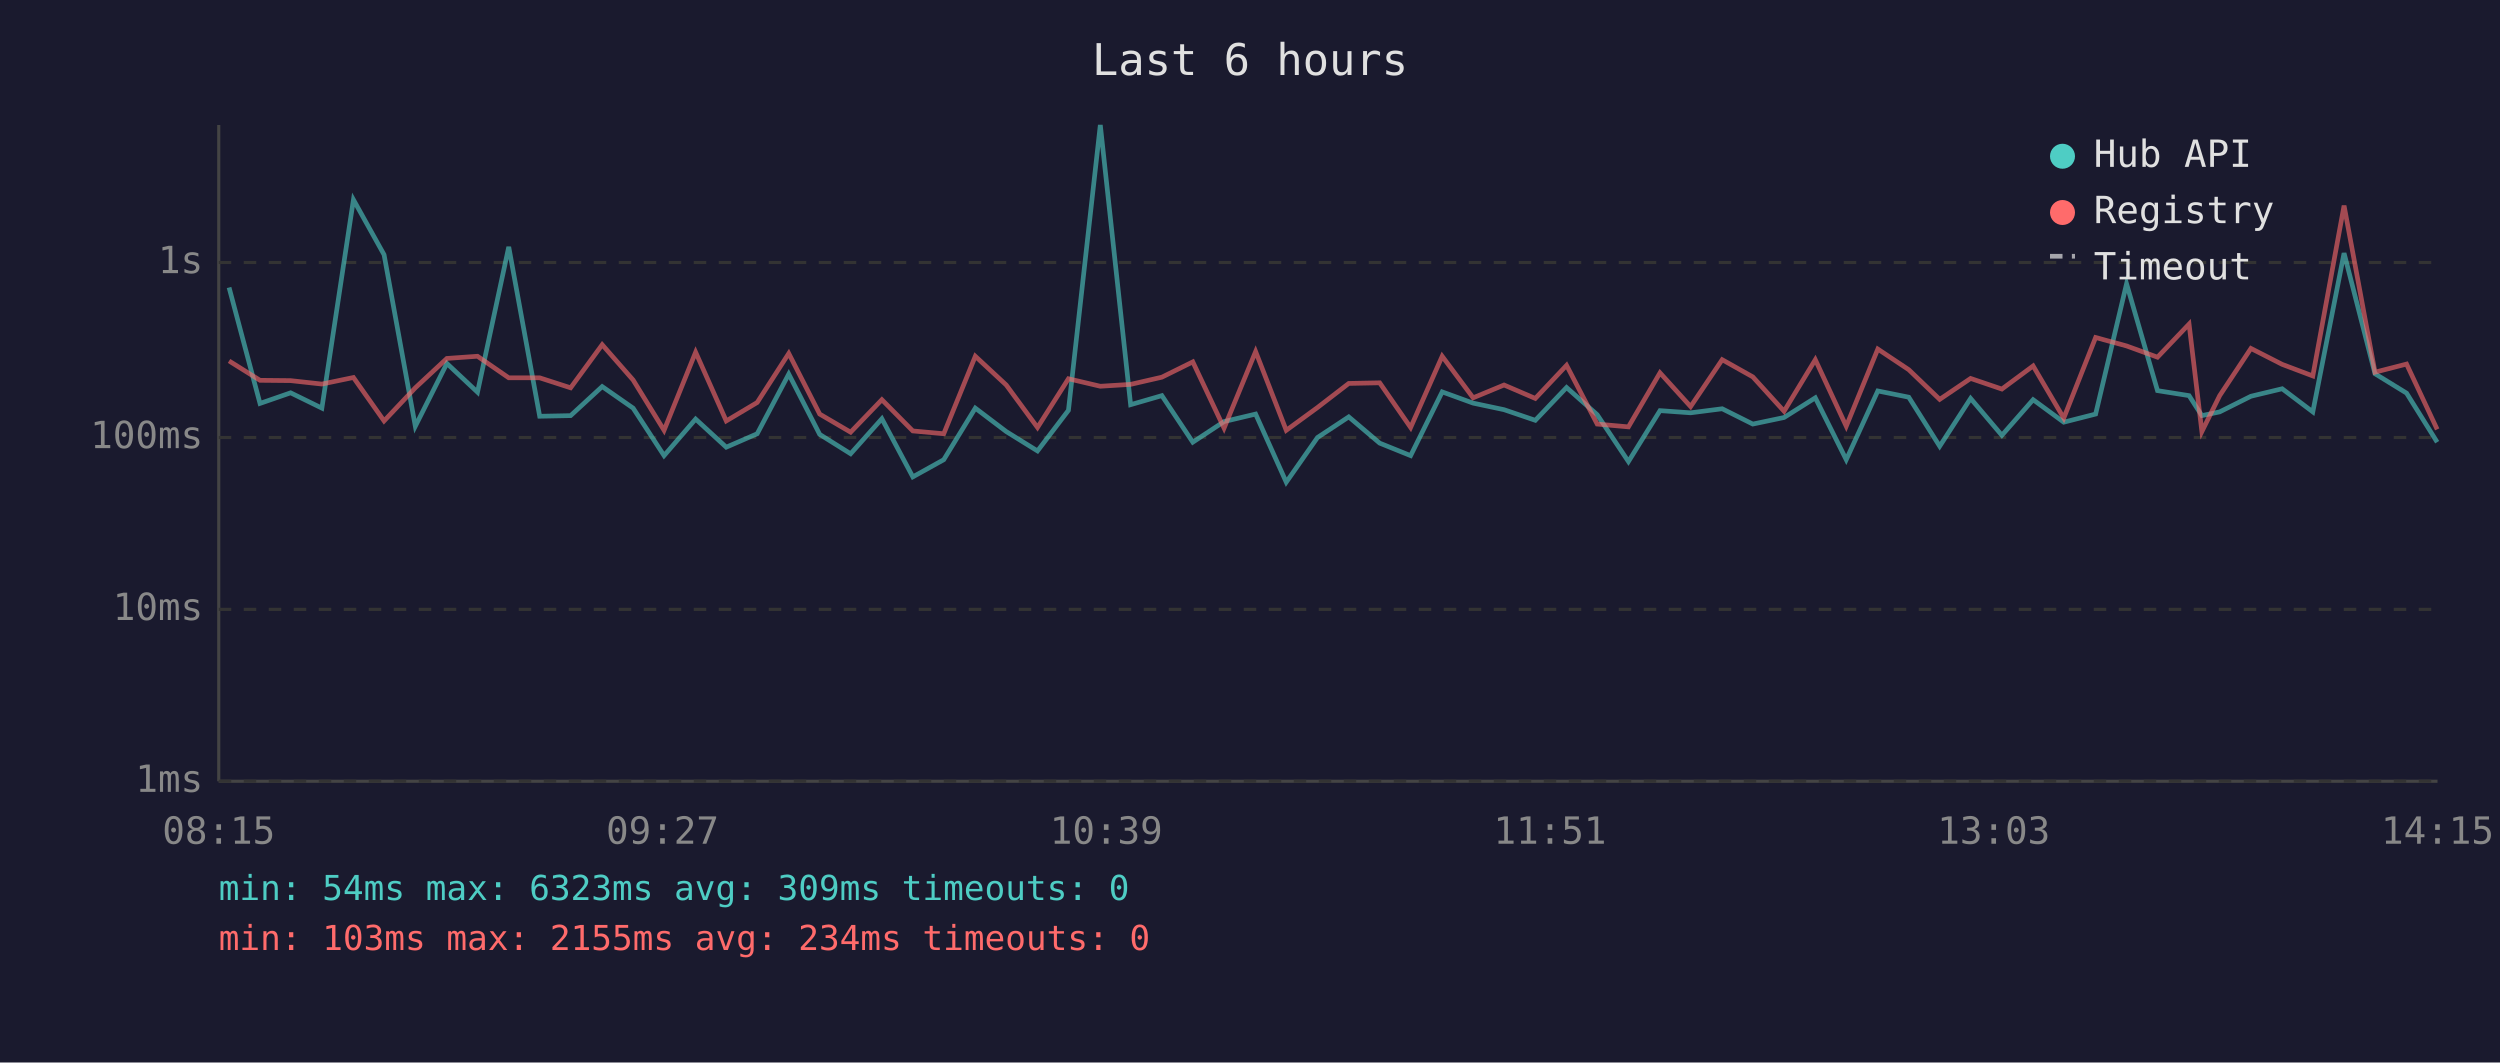
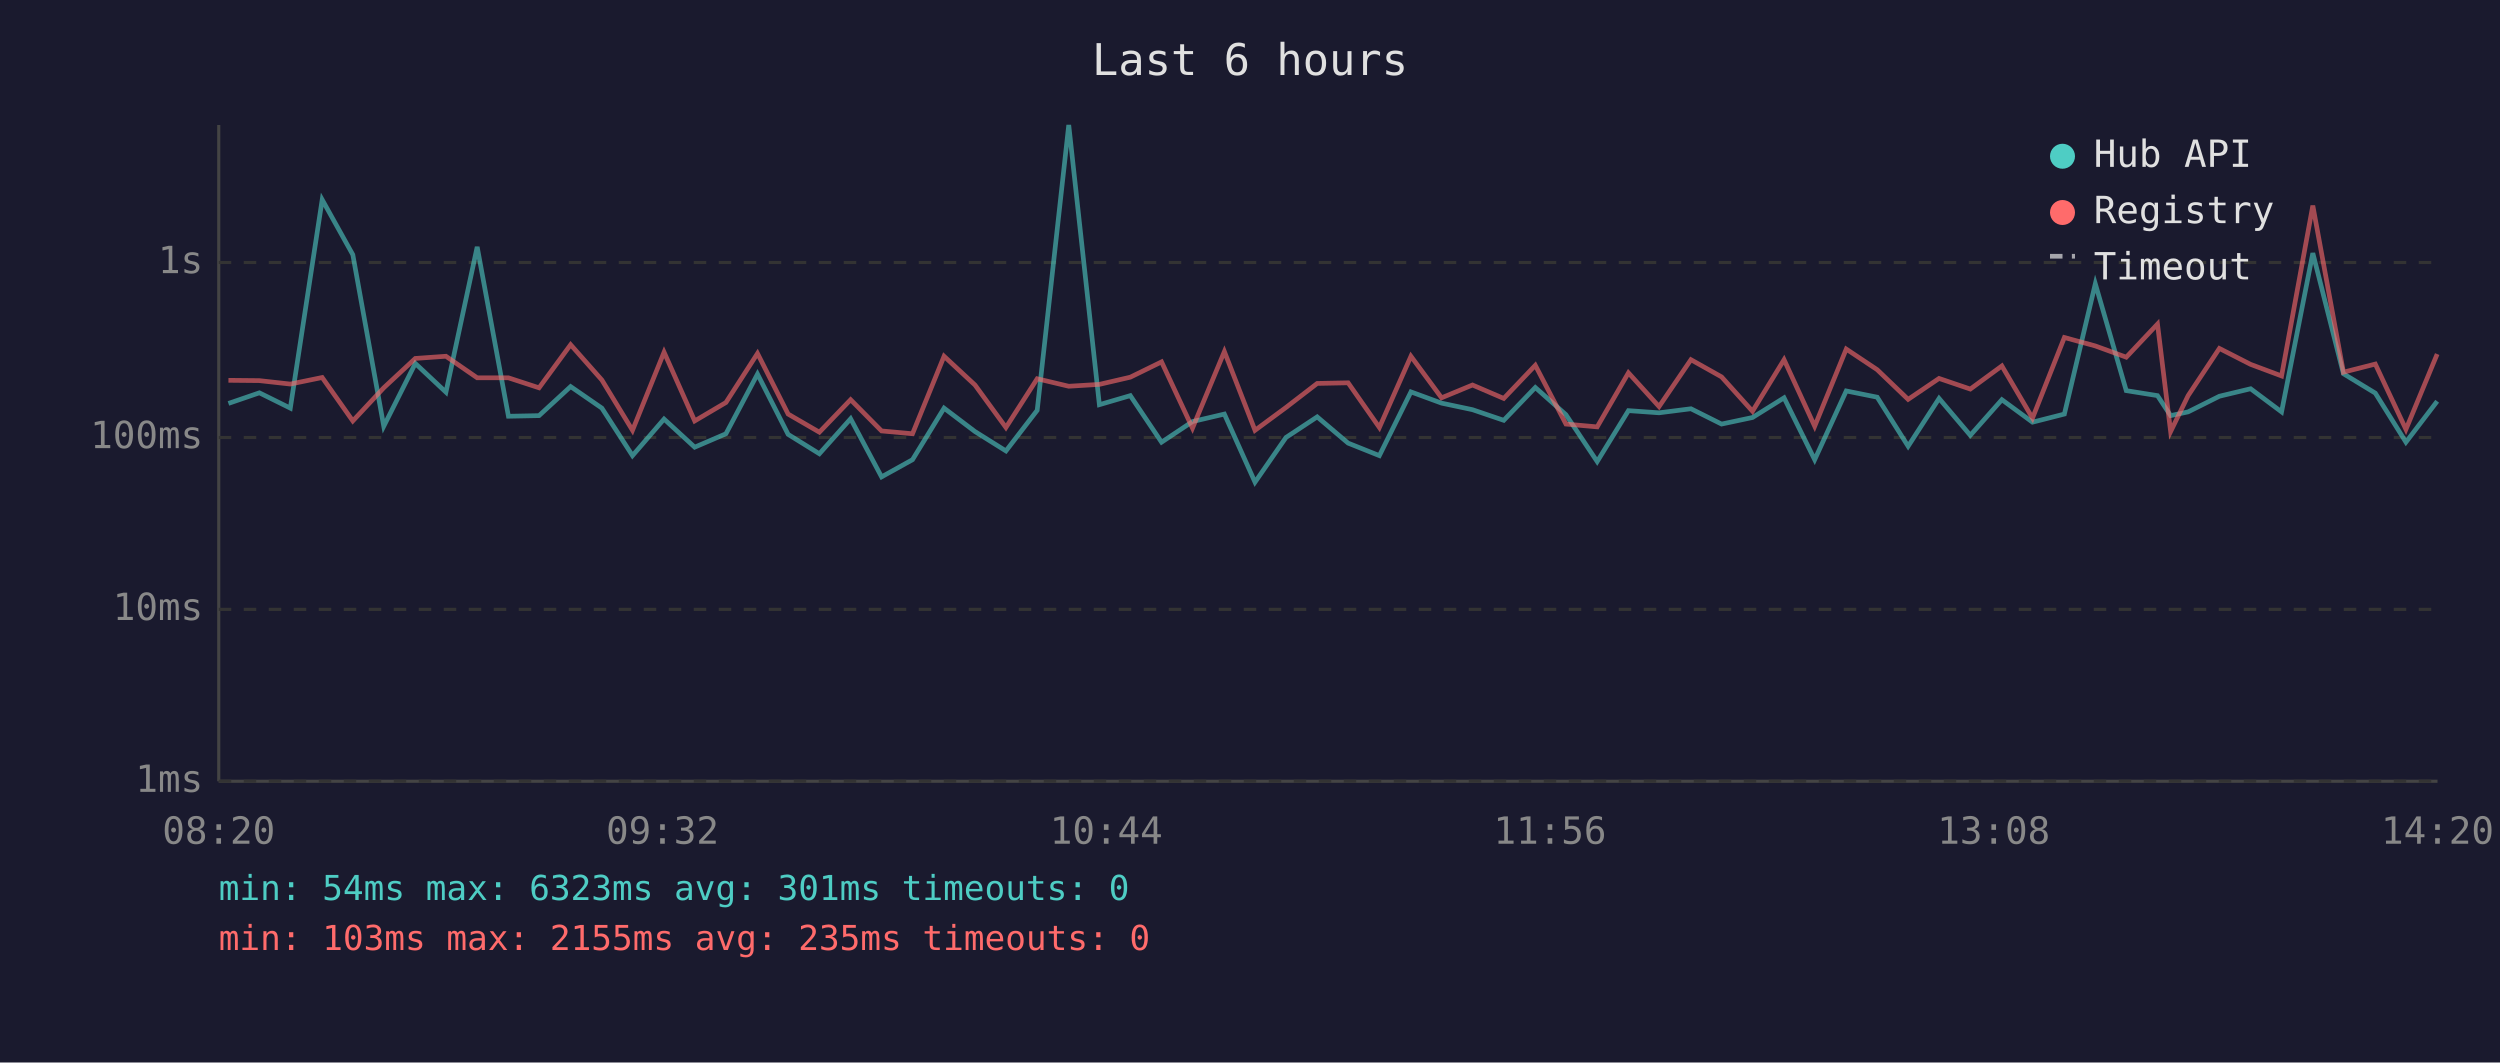
<svg xmlns="http://www.w3.org/2000/svg" viewBox="0 0 800 340" font-family="monospace" font-size="12">
  <rect width="800" height="340" fill="#1a1a2e" />
  <text x="400" y="24" fill="#e0e0e0" font-size="14" text-anchor="middle">Last 6 hours</text>
  <line x1="70" y1="40" x2="70" y2="250" stroke="#444" stroke-width="1" />
  <line x1="70" y1="250" x2="780" y2="250" stroke="#444" stroke-width="1" />
  <line x1="70" y1="250" x2="780" y2="250" stroke="#333" stroke-width="1" stroke-dasharray="4" />
  <text x="65" y="250" fill="#888" text-anchor="end" dominant-baseline="middle">1ms</text>
  <line x1="70" y1="195" x2="780" y2="195" stroke="#333" stroke-width="1" stroke-dasharray="4" />
  <text x="65" y="195" fill="#888" text-anchor="end" dominant-baseline="middle">10ms</text>
  <line x1="70" y1="140" x2="780" y2="140" stroke="#333" stroke-width="1" stroke-dasharray="4" />
  <text x="65" y="140" fill="#888" text-anchor="end" dominant-baseline="middle">100ms</text>
  <line x1="70" y1="84" x2="780" y2="84" stroke="#333" stroke-width="1" stroke-dasharray="4" />
  <text x="65" y="84" fill="#888" text-anchor="end" dominant-baseline="middle">1s</text>
-   <text x="70" y="270" fill="#888" text-anchor="middle">08:15</text>
-   <text x="212" y="270" fill="#888" text-anchor="middle">09:27</text>
-   <text x="354" y="270" fill="#888" text-anchor="middle">10:39</text>
-   <text x="496" y="270" fill="#888" text-anchor="middle">11:51</text>
-   <text x="638" y="270" fill="#888" text-anchor="middle">13:03</text>
-   <text x="780" y="270" fill="#888" text-anchor="middle">14:15</text>
-   <polyline points="73.3,92.0 83.2,129.1 93.0,125.7 103.0,130.6 113.1,63.9 122.9,81.5 132.9,136.4 143.0,116.3 152.8,125.5 162.8,79.0 172.7,133.2 182.6,133.0 192.7,123.7 202.6,130.6 212.5,145.8 222.6,134.1 232.4,143.1 242.3,138.8 252.4,119.7 262.3,139.0 272.2,145.2 282.2,134.0 292.1,152.6 302.0,147.1 312.1,130.6 322.0,138.1 332.0,144.3 341.9,131.3 352.1,40.0 361.8,129.5 371.8,126.6 381.7,141.5 391.7,134.9 401.8,132.5 411.6,154.3 421.6,140.0 431.6,133.4 441.5,141.8 451.4,145.8 461.5,125.4 471.4,129.0 481.3,131.1 491.3,134.5 501.3,124.0 511.1,132.7 521.1,147.7 531.2,131.4 541.0,132.1 551.1,130.8 560.9,135.7 570.9,133.6 580.9,127.3 590.8,147.1 600.9,125.1 610.8,127.1 620.7,142.8 630.6,127.5 640.6,139.3 650.6,127.9 660.4,135.1 670.6,132.5 680.5,90.8 690.4,125.0 700.5,126.6 704.6,133.0 710.3,131.8 720.3,126.8 730.3,124.4 740.1,131.8 750.1,81.0 760.0,119.6 770.1,125.8 779.9,141.5" fill="none" stroke="#4ecdc4" stroke-width="1.5" opacity="0.6" />
-   <polyline points="73.3,115.5 83.2,121.7 93.0,121.8 103.0,122.9 113.1,120.8 122.9,134.7 132.9,124.1 143.0,114.7 152.8,114.0 162.8,120.9 172.7,120.9 182.6,124.1 192.7,110.3 202.6,121.6 212.5,137.7 222.6,112.7 232.4,134.7 242.3,128.8 252.4,113.1 262.3,132.5 272.2,138.3 282.2,127.9 292.1,137.9 302.0,138.8 312.1,114.0 322.0,123.2 332.0,136.8 341.9,121.2 352.1,123.6 361.8,123.0 371.8,120.7 381.7,115.8 391.7,137.0 401.8,112.5 411.6,137.7 421.6,130.4 431.6,122.7 441.5,122.5 451.4,136.8 461.5,114.0 471.4,127.3 481.3,123.2 491.3,127.5 501.3,116.9 511.1,135.7 521.1,136.6 531.2,119.3 541.0,130.1 551.1,115.1 560.9,120.6 570.9,131.6 580.9,115.1 590.8,136.4 600.9,111.7 610.8,118.3 620.7,127.8 630.6,121.1 640.6,124.5 650.6,117.1 660.4,133.8 670.6,108.0 680.5,110.7 690.4,114.3 700.5,103.7 704.6,138.1 710.3,126.6 720.3,111.5 730.3,116.6 740.1,120.3 750.1,65.8 760.0,119.1 770.1,116.5 779.9,137.4" fill="none" stroke="#ff6b6b" stroke-width="1.5" opacity="0.6" />
+   <text x="70" y="270" fill="#888" text-anchor="middle">08:20</text>
+   <text x="212" y="270" fill="#888" text-anchor="middle">09:32</text>
+   <text x="354" y="270" fill="#888" text-anchor="middle">10:44</text>
+   <text x="496" y="270" fill="#888" text-anchor="middle">11:56</text>
+   <text x="638" y="270" fill="#888" text-anchor="middle">13:08</text>
+   <text x="780" y="270" fill="#888" text-anchor="middle">14:20</text>
+   <polyline points="73.1,129.1 83.0,125.7 92.9,130.6 103.1,63.9 112.9,81.5 122.8,136.4 132.9,116.3 142.7,125.5 152.7,79.0 162.7,133.2 172.5,133.0 182.6,123.7 192.6,130.6 202.4,145.8 212.5,134.1 222.3,143.1 232.3,138.8 242.4,119.7 252.2,139.0 262.2,145.2 272.2,134.0 282.1,152.6 292.0,147.1 302.1,130.6 312.0,138.1 321.9,144.3 331.9,131.3 342.0,40.0 351.8,129.5 361.7,126.6 371.7,141.5 381.6,134.9 391.8,132.5 401.6,154.3 411.5,140.0 421.5,133.4 431.4,141.8 441.4,145.8 451.5,125.4 461.3,129.0 471.2,131.1 481.2,134.5 491.3,124.0 501.1,132.7 511.1,147.7 521.1,131.4 530.9,132.1 541.1,130.8 550.9,135.7 560.8,133.6 570.9,127.3 580.7,147.1 590.8,125.1 600.7,127.1 610.6,142.8 620.5,127.5 630.5,139.3 640.6,127.9 650.4,135.1 660.6,132.5 670.5,90.8 680.4,125.0 690.4,126.6 694.6,133.0 700.2,131.8 710.2,126.8 720.2,124.4 730.1,131.8 740.1,81.0 749.9,119.6 760.1,125.8 769.9,141.5 779.9,128.4" fill="none" stroke="#4ecdc4" stroke-width="1.5" opacity="0.6" />
+   <polyline points="73.1,121.7 83.0,121.8 92.9,122.9 103.1,120.8 112.9,134.7 122.8,124.1 132.9,114.7 142.7,114.0 152.7,120.9 162.7,120.9 172.5,124.1 182.6,110.3 192.6,121.6 202.4,137.7 212.5,112.7 222.3,134.7 232.3,128.8 242.4,113.1 252.2,132.5 262.2,138.3 272.2,127.9 282.1,137.9 292.0,138.8 302.1,114.0 312.0,123.2 321.9,136.8 331.9,121.2 342.0,123.6 351.8,123.0 361.7,120.7 371.7,115.8 381.6,137.0 391.8,112.5 401.6,137.7 411.5,130.4 421.5,122.7 431.4,122.5 441.4,136.8 451.5,114.0 461.3,127.3 471.2,123.2 481.2,127.5 491.3,116.9 501.1,135.7 511.1,136.6 521.1,119.3 530.9,130.1 541.1,115.1 550.9,120.6 560.8,131.6 570.9,115.1 580.7,136.4 590.8,111.7 600.7,118.3 610.6,127.8 620.5,121.1 630.5,124.5 640.6,117.1 650.4,133.8 660.6,108.0 670.5,110.7 680.4,114.3 690.4,103.7 694.6,138.1 700.2,126.6 710.2,111.5 720.2,116.6 730.1,120.3 740.1,65.8 749.9,119.1 760.1,116.5 769.9,137.4 779.9,113.3" fill="none" stroke="#ff6b6b" stroke-width="1.5" opacity="0.6" />
  <circle cx="660" cy="50" r="4" fill="#4ecdc4" />
  <text x="670" y="50" fill="#e0e0e0" dominant-baseline="middle">Hub API</text>
  <circle cx="660" cy="68" r="4" fill="#ff6b6b" />
  <text x="670" y="68" fill="#e0e0e0" dominant-baseline="middle">Registry</text>
  <line x1="656" y1="82" x2="664" y2="82" stroke="#e0e0e0" stroke-width="1.5" stroke-dasharray="4,3" opacity="0.7" />
  <text x="670" y="86" fill="#e0e0e0" dominant-baseline="middle">Timeout</text>
-   <text x="70" y="288" fill="#4ecdc4" font-size="11">min: 54ms  max: 6323ms  avg: 309ms  timeouts: 0</text>
-   <text x="70" y="304" fill="#ff6b6b" font-size="11">min: 103ms  max: 2155ms  avg: 234ms  timeouts: 0</text>
+   <text x="70" y="288" fill="#4ecdc4" font-size="11">min: 54ms  max: 6323ms  avg: 301ms  timeouts: 0</text>
+   <text x="70" y="304" fill="#ff6b6b" font-size="11">min: 103ms  max: 2155ms  avg: 235ms  timeouts: 0</text>
</svg>
